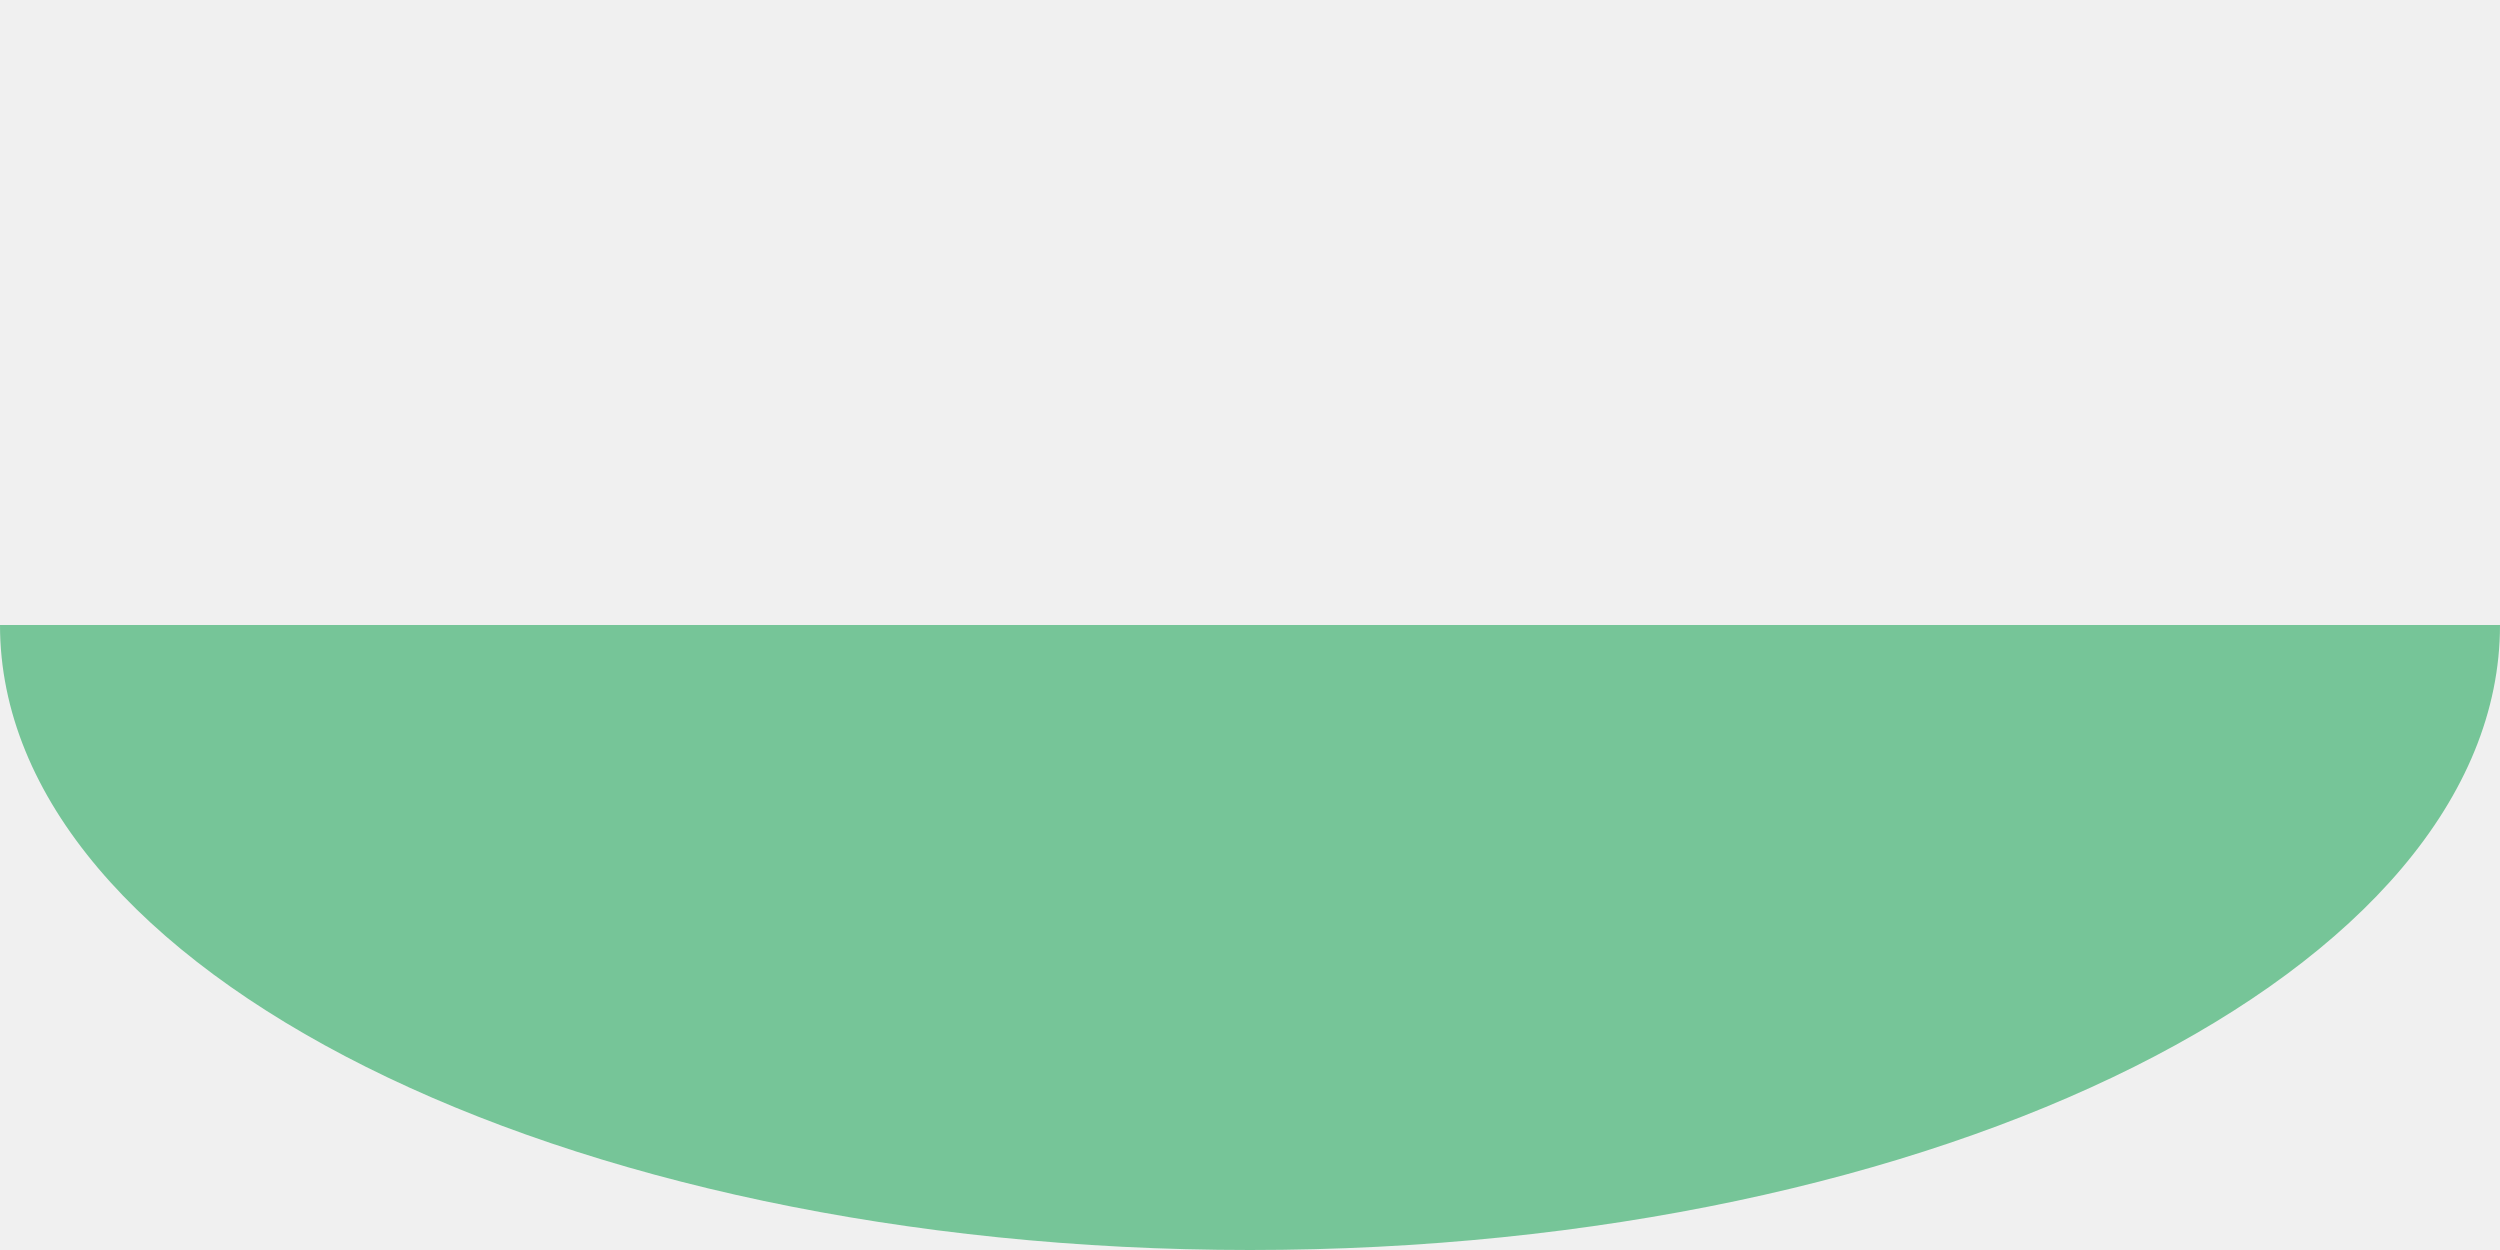
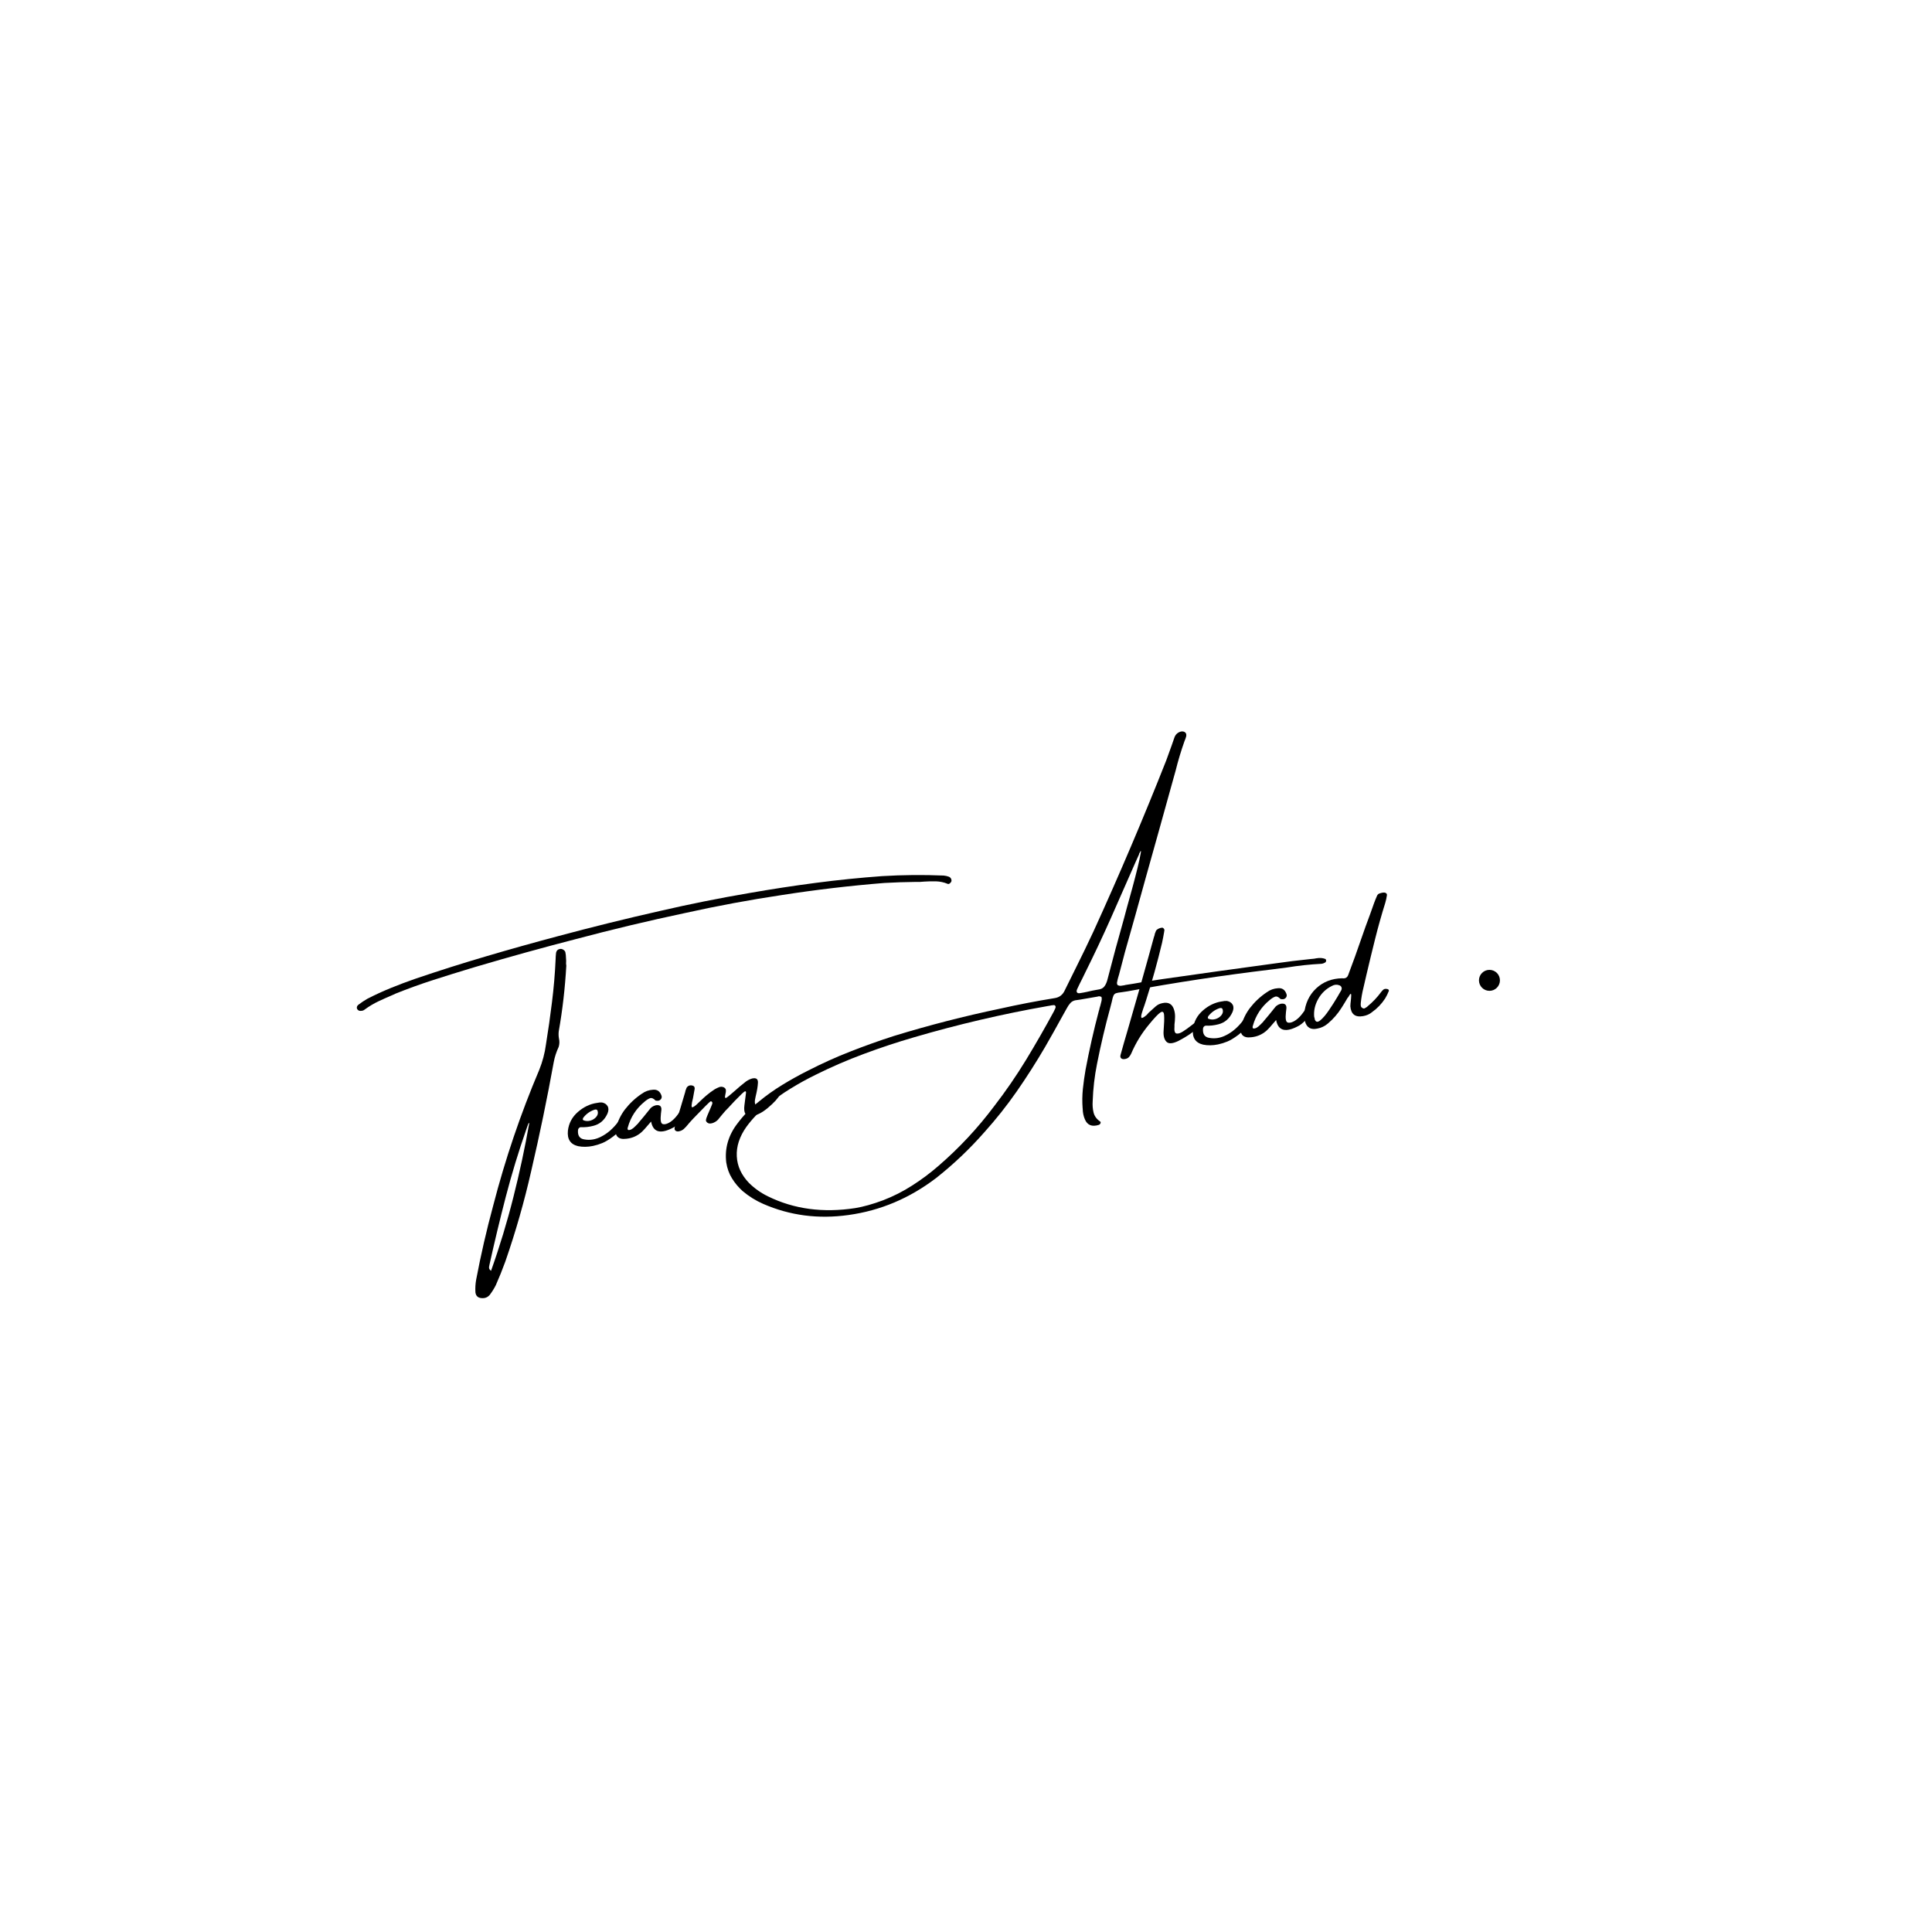
- <svg xmlns="http://www.w3.org/2000/svg" width="100" height="50">
-   <path d="M0,25 A50,25 0 1,0 100,25 Z" fill="#76C598" />
+ <svg xmlns="http://www.w3.org/2000/svg" width="500" zoomAndPan="magnify" viewBox="0 0 375 375" height="500" preserveAspectRatio="xMidYMid meet" version="1.0">
+   <defs>
+     <g />
+     <clipPath id="25119d68c5">
+       <path d="M 287.066 188.25 L 291.137 188.25 L 291.137 192.32 L 287.066 192.32 Z M 287.066 188.25 " clip-rule="nonzero" />
+     </clipPath>
+     <clipPath id="c28aba75ee">
+       <path d="M 289.102 188.25 C 287.977 188.25 287.066 189.16 287.066 190.285 C 287.066 191.406 287.977 192.32 289.102 192.32 C 290.227 192.32 291.137 191.406 291.137 190.285 C 291.137 189.16 290.227 188.25 289.102 188.25 Z M 289.102 188.25 " clip-rule="nonzero" />
+     </clipPath>
+   </defs>
+   <rect x="-37.5" width="450" fill="#ffffff" y="-37.5" height="450" fill-opacity="1" />
+   <rect x="-37.5" width="450" fill="#ffffff" y="-37.5" height="450" fill-opacity="1" />
+   <g fill="#000000" fill-opacity="1">
+     <g transform="translate(99.54538, 228.8497)">
+       <g>
+         <path d="M 9.141 -44.656 C 9.367 -44.695 9.582 -44.648 9.781 -44.516 C 9.988 -44.391 10.125 -44.234 10.188 -44.047 C 10.27 -43.66 10.312 -43.285 10.312 -42.922 C 10.352 -42.535 10.359 -42.164 10.328 -41.812 C 10.336 -41.656 10.352 -41.52 10.375 -41.406 C 10.133 -37.102 9.645 -32.852 8.906 -28.656 C 8.852 -28.176 8.867 -27.707 8.953 -27.25 C 9.078 -26.707 9.055 -26.172 8.891 -25.641 C 8.441 -24.68 8.125 -23.703 7.938 -22.703 C 6.656 -15.629 5.203 -8.602 3.578 -1.625 C 2.234 4.332 0.551 10.219 -1.469 16.031 C -2.02 17.551 -2.633 19.078 -3.312 20.609 C -3.645 21.266 -4.035 21.891 -4.484 22.484 C -4.898 22.973 -5.441 23.18 -6.109 23.109 C -6.785 23.055 -7.172 22.688 -7.266 22 C -7.316 21.176 -7.27 20.359 -7.125 19.547 C -6.207 14.703 -5.102 9.898 -3.812 5.141 C -1.488 -3.848 1.484 -12.613 5.109 -21.156 C 5.766 -22.789 6.203 -24.441 6.422 -26.109 C 6.867 -28.848 7.258 -31.586 7.594 -34.328 C 7.938 -37.078 8.172 -39.832 8.297 -42.594 C 8.305 -43.031 8.336 -43.477 8.391 -43.938 C 8.484 -44.352 8.734 -44.594 9.141 -44.656 Z M -4.234 17.812 C -2.555 13.102 -1.113 8.348 0.094 3.547 C 1.312 -1.254 2.352 -6.117 3.219 -11.047 C 3.207 -11.016 3.195 -10.969 3.188 -10.906 C 3.102 -10.863 3.035 -10.797 2.984 -10.703 C 2.848 -10.336 2.723 -9.984 2.609 -9.641 C 1.098 -5.328 -0.227 -0.961 -1.375 3.453 C -2.52 7.867 -3.582 12.297 -4.562 16.734 C -4.57 16.797 -4.578 16.836 -4.578 16.859 C -4.629 17.004 -4.641 17.156 -4.609 17.312 C -4.586 17.477 -4.461 17.645 -4.234 17.812 Z M 85.141 -57.984 C 85.16 -57.879 85.129 -57.766 85.047 -57.641 C 84.961 -57.516 84.859 -57.41 84.734 -57.328 C 84.609 -57.254 84.492 -57.242 84.391 -57.297 C 83.66 -57.598 82.914 -57.758 82.156 -57.781 C 81.395 -57.801 80.641 -57.785 79.891 -57.734 C 79.328 -57.672 78.77 -57.648 78.219 -57.672 C 76.176 -57.648 74.145 -57.582 72.125 -57.469 C 65.5 -56.938 58.898 -56.16 52.328 -55.141 C 45.984 -54.191 39.672 -53.02 33.391 -51.625 C 26.305 -50.125 19.258 -48.441 12.25 -46.578 C 5.789 -44.91 -0.625 -43.133 -7 -41.25 C -7.395 -41.125 -7.812 -41 -8.25 -40.875 C -10.676 -40.145 -13.098 -39.391 -15.516 -38.609 C -17.941 -37.828 -20.348 -36.957 -22.734 -36 C -22.922 -35.906 -23.113 -35.816 -23.312 -35.734 C -24.227 -35.348 -25.148 -34.938 -26.078 -34.5 C -27.004 -34.062 -27.879 -33.539 -28.703 -32.938 C -28.816 -32.844 -28.945 -32.766 -29.094 -32.703 C -29.281 -32.648 -29.469 -32.629 -29.656 -32.641 C -29.844 -32.648 -30.004 -32.734 -30.141 -32.891 C -30.273 -33.055 -30.316 -33.227 -30.266 -33.406 C -30.223 -33.582 -30.113 -33.734 -29.938 -33.859 C -29.406 -34.266 -28.844 -34.641 -28.25 -34.984 C -26.75 -35.754 -25.219 -36.457 -23.656 -37.094 C -22.102 -37.727 -20.539 -38.316 -18.969 -38.859 C -14.383 -40.422 -9.785 -41.879 -5.172 -43.234 C -0.555 -44.598 4.086 -45.898 8.766 -47.141 C 15.316 -48.898 21.91 -50.531 28.547 -52.031 C 34.305 -53.363 40.098 -54.523 45.922 -55.516 C 50.203 -56.266 54.488 -56.922 58.781 -57.484 C 63.07 -58.047 67.379 -58.484 71.703 -58.797 C 75.68 -59.035 79.648 -59.07 83.609 -58.906 C 83.973 -58.875 84.32 -58.797 84.656 -58.672 C 84.945 -58.535 85.109 -58.305 85.141 -57.984 Z M 85.141 -57.984 " />
+       </g>
+     </g>
+     <g transform="translate(112.2635, 226.784)">
+       <g>
+         <path d="M 8.812 -8.266 C 8.25 -7.492 7.562 -6.801 6.75 -6.188 C 5.938 -5.582 5.238 -5.16 4.656 -4.922 C 4.07 -4.68 3.469 -4.492 2.844 -4.359 C 1.82 -4.148 0.859 -4.133 -0.047 -4.312 C -1.547 -4.664 -2.207 -5.676 -2.031 -7.344 C -1.852 -8.781 -1.207 -9.984 -0.094 -10.953 C 1.02 -11.922 2.238 -12.504 3.562 -12.703 C 3.562 -12.703 3.57 -12.703 3.594 -12.703 C 3.926 -12.785 4.254 -12.816 4.578 -12.797 C 5.109 -12.691 5.477 -12.441 5.688 -12.047 C 5.895 -11.66 5.879 -11.188 5.641 -10.625 C 5.078 -9.375 4.172 -8.586 2.922 -8.266 C 2.086 -8.047 1.266 -7.957 0.453 -8 C 0.305 -7.988 0.18 -7.922 0.078 -7.797 C -0.023 -7.68 -0.078 -7.539 -0.078 -7.375 C -0.148 -6.344 0.258 -5.758 1.156 -5.625 C 2.258 -5.426 3.344 -5.602 4.406 -6.156 C 5.633 -6.77 6.738 -7.727 7.719 -9.031 C 8.707 -10.344 9.297 -10.973 9.484 -10.922 C 9.68 -10.879 9.773 -10.676 9.766 -10.312 C 9.691 -9.719 9.375 -9.035 8.812 -8.266 Z M 0.969 -9.859 C 0.906 -9.766 0.867 -9.664 0.859 -9.562 C 0.848 -9.457 0.898 -9.379 1.016 -9.328 C 1.453 -9.16 1.898 -9.145 2.359 -9.281 C 2.828 -9.426 3.203 -9.672 3.484 -10.016 C 3.773 -10.367 3.859 -10.75 3.734 -11.156 C 3.68 -11.312 3.586 -11.398 3.453 -11.422 C 3.316 -11.441 3.191 -11.426 3.078 -11.375 C 2.234 -11.082 1.531 -10.578 0.969 -9.859 Z M 0.969 -9.859 " />
+       </g>
+     </g>
+     <g transform="translate(122.3616, 225.1438)">
+       <g>
+         <path d="M 11.156 -10.875 C 11.457 -10.77 11.535 -10.398 11.391 -9.766 C 11.141 -9.266 10.852 -8.789 10.531 -8.344 C 10.207 -7.906 9.836 -7.492 9.422 -7.109 C 9.391 -7.109 9.379 -7.098 9.391 -7.078 C 9.129 -6.828 8.836 -6.598 8.516 -6.391 C 5.922 -4.941 4.422 -5.297 4.016 -7.453 C 3.047 -6.297 2.391 -5.578 2.047 -5.297 C 1.223 -4.609 0.27 -4.211 -0.812 -4.109 C -1.602 -4.004 -2.176 -4.145 -2.531 -4.531 C -2.883 -4.926 -2.957 -5.523 -2.75 -6.328 C -2.426 -7.578 -1.863 -8.734 -1.062 -9.797 C -0.133 -10.992 0.953 -12.008 2.203 -12.844 C 2.859 -13.32 3.582 -13.582 4.375 -13.625 C 5.176 -13.707 5.723 -13.344 6.016 -12.531 C 6.117 -12.281 6.094 -12.039 5.938 -11.812 C 5.719 -11.539 5.43 -11.438 5.078 -11.5 C 5.055 -11.5 5.02 -11.5 4.969 -11.5 C 4.926 -11.508 4.891 -11.523 4.859 -11.547 C 4.461 -11.961 4.098 -12.102 3.766 -11.969 C 3.43 -11.832 3.094 -11.613 2.75 -11.312 C 1.133 -9.988 0.051 -8.328 -0.5 -6.328 C -0.539 -6.234 -0.555 -6.133 -0.547 -6.031 C -0.547 -5.938 -0.504 -5.863 -0.422 -5.812 C -0.211 -5.781 0.008 -5.832 0.25 -5.969 C 0.488 -6.113 0.719 -6.301 0.938 -6.531 C 1.164 -6.77 1.359 -6.961 1.516 -7.109 C 1.535 -7.148 1.547 -7.172 1.547 -7.172 C 2.273 -8.016 2.984 -8.875 3.672 -9.75 C 3.961 -10.188 4.379 -10.473 4.922 -10.609 C 5.68 -10.734 6.047 -10.445 6.016 -9.75 C 5.992 -9.477 5.961 -9.207 5.922 -8.938 C 5.797 -7.789 5.891 -7.145 6.203 -7 C 6.516 -6.852 6.938 -6.922 7.469 -7.203 C 8.008 -7.492 8.523 -7.953 9.016 -8.578 C 9.504 -9.211 9.91 -9.781 10.234 -10.281 C 10.555 -10.789 10.863 -10.988 11.156 -10.875 Z M 11.156 -10.875 " />
+       </g>
+     </g>
+     <g transform="translate(133.8652, 223.2754)">
+       <g>
+         <path d="M 16.734 -11.656 C 17.086 -11.957 17.391 -12.066 17.641 -11.984 C 17.898 -11.898 17.875 -11.523 17.562 -10.859 C 17.156 -10.098 16.359 -9.223 15.172 -8.234 C 13.992 -7.242 12.895 -6.711 11.875 -6.641 C 10.852 -6.578 10.438 -7.273 10.625 -8.734 C 10.82 -10.203 10.926 -11.02 10.938 -11.188 C 10.945 -11.363 10.898 -11.453 10.797 -11.453 C 10.691 -11.461 10.477 -11.312 10.156 -11 C 9.238 -10.113 8.348 -9.191 7.484 -8.234 C 7.098 -7.859 6.727 -7.453 6.375 -7.016 C 6.156 -6.742 5.93 -6.473 5.703 -6.203 C 5.703 -6.203 5.691 -6.188 5.672 -6.156 C 5.422 -5.812 5.078 -5.547 4.641 -5.359 C 4.461 -5.273 4.258 -5.223 4.031 -5.203 C 3.812 -5.18 3.609 -5.238 3.422 -5.375 C 3.234 -5.52 3.145 -5.688 3.156 -5.875 C 3.176 -6.07 3.273 -6.379 3.453 -6.797 C 3.641 -7.223 3.836 -7.688 4.047 -8.188 C 4.266 -8.695 4.383 -9.004 4.406 -9.109 C 4.426 -9.223 4.395 -9.328 4.312 -9.422 C 4.207 -9.516 4.109 -9.535 4.016 -9.484 C 3.93 -9.43 3.602 -9.125 3.031 -8.562 C 2.469 -8 1.707 -7.219 0.75 -6.219 C 0.301 -5.75 -0.125 -5.27 -0.531 -4.781 C -0.645 -4.633 -0.77 -4.5 -0.906 -4.375 C -1.207 -4.02 -1.578 -3.797 -2.016 -3.703 C -2.305 -3.629 -2.547 -3.66 -2.734 -3.797 C -2.922 -3.93 -2.977 -4.148 -2.906 -4.453 C -2.875 -4.672 -2.82 -4.867 -2.75 -5.047 C -2.695 -5.141 -2.672 -5.227 -2.672 -5.312 C -2.055 -7.312 -1.453 -9.32 -0.859 -11.344 C -0.848 -11.383 -0.836 -11.445 -0.828 -11.531 C -0.742 -11.738 -0.664 -11.945 -0.594 -12.156 C -0.363 -12.5 -0.051 -12.648 0.344 -12.609 C 0.801 -12.555 1.008 -12.328 0.969 -11.922 C 0.852 -11.305 0.742 -10.703 0.641 -10.109 C 0.578 -9.836 0.516 -9.566 0.453 -9.297 C 0.359 -8.816 0.348 -8.516 0.422 -8.391 C 0.504 -8.273 0.781 -8.41 1.25 -8.797 C 1.551 -9.098 1.852 -9.383 2.156 -9.656 C 2.508 -10 2.863 -10.32 3.219 -10.625 C 3.738 -11.07 4.285 -11.477 4.859 -11.844 C 5.141 -12.008 5.43 -12.148 5.734 -12.266 C 6.047 -12.379 6.359 -12.359 6.672 -12.203 C 6.91 -12.055 7.031 -11.867 7.031 -11.641 C 7.039 -11.422 7.016 -11.203 6.953 -10.984 C 6.859 -10.578 6.832 -10.328 6.875 -10.234 C 6.914 -10.141 7.008 -10.133 7.156 -10.219 C 7.301 -10.312 7.547 -10.504 7.891 -10.797 C 8.234 -11.086 8.602 -11.406 9 -11.75 C 9.488 -12.195 10.016 -12.641 10.578 -13.078 C 11.035 -13.484 11.547 -13.77 12.109 -13.938 C 12.898 -14.125 13.281 -13.852 13.25 -13.125 C 13.219 -12.406 13.07 -11.523 12.812 -10.484 C 12.551 -9.453 12.602 -8.852 12.969 -8.688 C 13.344 -8.531 14.023 -8.953 15.016 -9.953 C 16.016 -10.953 16.586 -11.52 16.734 -11.656 Z M 16.734 -11.656 " />
+       </g>
+     </g>
+     <g transform="translate(152.2222, 220.2938)">
+       <g />
+     </g>
+     <g transform="translate(165.3394, 218.1632)">
+       <g>
+         <path d="M 91.203 -31.094 C 88.953 -30.977 86.707 -30.738 84.469 -30.375 C 83.477 -30.25 82.469 -30.117 81.438 -29.984 C 72.113 -28.867 62.812 -27.457 53.531 -25.75 C 53.062 -25.676 52.68 -25.617 52.391 -25.578 C 51.867 -25.523 51.492 -25.457 51.266 -25.375 C 51.047 -25.289 50.883 -25.133 50.781 -24.906 C 50.676 -24.676 50.57 -24.297 50.469 -23.766 C 50.395 -23.473 50.301 -23.109 50.188 -22.672 C 49.188 -19.023 48.32 -15.359 47.594 -11.672 C 47.113 -9.273 46.832 -6.859 46.75 -4.422 C 46.695 -3.648 46.754 -2.914 46.922 -2.219 C 47.098 -1.52 47.52 -0.941 48.188 -0.484 C 48.27 -0.441 48.305 -0.375 48.297 -0.281 C 48.297 -0.188 48.258 -0.094 48.188 0 C 48.113 0.082 48.035 0.141 47.953 0.172 C 46.617 0.598 45.711 0.238 45.234 -0.906 C 44.961 -1.539 44.82 -2.227 44.812 -2.969 C 44.801 -3.008 44.797 -3.039 44.797 -3.062 C 44.703 -4.301 44.719 -5.547 44.844 -6.797 C 44.977 -8.055 45.156 -9.316 45.375 -10.578 C 46.094 -14.398 46.953 -18.195 47.953 -21.969 C 48.016 -22.125 48.055 -22.285 48.078 -22.453 C 48.129 -22.641 48.188 -22.832 48.25 -23.031 C 48.32 -23.289 48.391 -23.562 48.453 -23.844 C 48.523 -24.125 48.523 -24.395 48.453 -24.656 C 48.305 -24.738 48.172 -24.781 48.047 -24.781 C 47.922 -24.789 47.797 -24.77 47.672 -24.719 C 47.648 -24.719 47.617 -24.711 47.578 -24.703 C 46.484 -24.523 45.395 -24.336 44.312 -24.141 C 44 -24.098 43.676 -24.051 43.344 -24 C 42.945 -23.906 42.629 -23.719 42.391 -23.438 C 42.148 -23.164 41.93 -22.844 41.734 -22.469 C 41.461 -21.988 41.191 -21.504 40.922 -21.016 C 39.805 -18.973 38.664 -16.941 37.5 -14.922 C 35.781 -11.984 33.953 -9.117 32.016 -6.328 C 30.078 -3.547 27.973 -0.895 25.703 1.625 C 22.848 4.875 19.742 7.82 16.391 10.469 C 11.234 14.414 5.551 16.816 -0.656 17.672 C -6.508 18.492 -12.02 17.773 -17.188 15.516 C -18.645 14.879 -19.984 14.047 -21.203 13.016 C -22.016 12.285 -22.703 11.461 -23.266 10.547 C -23.828 9.641 -24.195 8.613 -24.375 7.469 C -24.539 6.082 -24.438 4.754 -24.062 3.484 C -23.688 2.211 -23.066 1.02 -22.203 -0.094 C -21.023 -1.676 -19.664 -3.07 -18.125 -4.281 C -16.656 -5.5 -15.109 -6.602 -13.484 -7.594 C -11.867 -8.582 -10.227 -9.492 -8.562 -10.328 C -5.875 -11.711 -3.129 -12.953 -0.328 -14.047 C 2.473 -15.148 5.301 -16.16 8.156 -17.078 C 14.945 -19.16 21.805 -20.926 28.734 -22.375 C 32.254 -23.164 35.785 -23.848 39.328 -24.422 C 40.297 -24.555 40.977 -25.094 41.375 -26.031 C 42.102 -27.5 42.832 -28.973 43.562 -30.453 C 44.695 -32.723 45.812 -35.031 46.906 -37.375 C 51.906 -48.32 56.613 -59.391 61.031 -70.578 C 61.383 -71.523 61.734 -72.488 62.078 -73.469 C 62.234 -73.957 62.406 -74.453 62.594 -74.953 C 62.801 -75.586 63.227 -75.992 63.875 -76.172 C 64.227 -76.234 64.504 -76.176 64.703 -76 C 64.91 -75.832 64.973 -75.566 64.891 -75.203 C 64.805 -74.898 64.703 -74.609 64.578 -74.328 C 63.898 -72.41 63.32 -70.488 62.844 -68.562 C 62.656 -67.883 62.469 -67.211 62.281 -66.547 C 60.562 -60.328 58.82 -54.094 57.062 -47.844 C 55.738 -43.031 54.391 -38.207 53.016 -33.375 C 52.641 -31.938 52.266 -30.508 51.891 -29.094 C 51.805 -28.789 51.723 -28.504 51.641 -28.234 C 51.617 -28.18 51.602 -28.117 51.594 -28.047 C 51.539 -27.836 51.5 -27.641 51.469 -27.453 C 51.445 -27.273 51.492 -27.102 51.609 -26.938 C 51.805 -26.844 52.02 -26.805 52.25 -26.828 C 52.477 -26.859 52.691 -26.891 52.891 -26.922 C 53.055 -26.973 53.203 -27.004 53.328 -27.016 C 54.297 -27.16 55.258 -27.32 56.219 -27.5 C 57.539 -27.707 58.867 -27.91 60.203 -28.109 C 67.441 -29.148 74.691 -30.16 81.953 -31.141 C 84.328 -31.484 86.695 -31.773 89.062 -32.016 C 89.281 -32.023 89.5 -32.047 89.719 -32.078 C 89.852 -32.098 89.992 -32.125 90.141 -32.156 C 90.453 -32.207 90.75 -32.227 91.031 -32.219 C 91.32 -32.207 91.613 -32.145 91.906 -32.031 C 91.945 -32.008 91.988 -31.961 92.031 -31.891 C 92.07 -31.816 92.078 -31.754 92.047 -31.703 C 92.066 -31.617 92.051 -31.539 92 -31.469 C 91.945 -31.395 91.895 -31.348 91.844 -31.328 C 91.645 -31.203 91.43 -31.125 91.203 -31.094 Z M 39.516 -22.5 C 39.578 -22.676 39.566 -22.82 39.484 -22.938 C 39.398 -23.051 39.281 -23.094 39.125 -23.062 C 38.875 -23.051 38.633 -23.016 38.406 -22.953 C 38.27 -22.922 38.141 -22.898 38.016 -22.891 C 29.297 -21.359 20.648 -19.336 12.078 -16.828 C 8.805 -15.879 5.566 -14.805 2.359 -13.609 C -0.848 -12.422 -3.988 -11.062 -7.062 -9.531 C -8.719 -8.719 -10.332 -7.828 -11.906 -6.859 C -13.477 -5.898 -14.992 -4.816 -16.453 -3.609 C -17.984 -2.398 -19.32 -1.008 -20.469 0.562 C -21.812 2.469 -22.43 4.375 -22.328 6.281 C -22.234 8.188 -21.441 9.91 -19.953 11.453 C -18.867 12.523 -17.633 13.395 -16.25 14.062 C -11.219 16.531 -5.582 17.285 0.656 16.328 C 2.25 16.066 4.051 15.562 6.062 14.812 C 8.039 14.051 9.922 13.098 11.703 11.953 C 13.492 10.816 15.203 9.539 16.828 8.125 C 20.836 4.664 24.441 0.801 27.641 -3.469 C 29.867 -6.352 31.926 -9.344 33.812 -12.438 C 35.695 -15.539 37.5 -18.68 39.219 -21.859 C 39.32 -22.086 39.422 -22.301 39.516 -22.5 Z M 49.562 -27.828 C 50.613 -31.91 51.719 -35.988 52.875 -40.062 C 52.926 -40.289 53.098 -40.938 53.391 -42 C 53.691 -43.07 54.035 -44.312 54.422 -45.719 C 54.805 -47.125 55.148 -48.445 55.453 -49.688 C 55.754 -50.938 55.957 -51.867 56.062 -52.484 C 56.176 -53.109 56.109 -53.156 55.859 -52.625 C 55.785 -52.52 55.742 -52.41 55.734 -52.297 C 55.516 -51.836 55.312 -51.391 55.125 -50.953 C 53.539 -47.316 51.941 -43.688 50.328 -40.062 C 48.723 -36.445 47.035 -32.863 45.266 -29.312 C 45.086 -28.969 44.914 -28.613 44.75 -28.25 C 44.406 -27.582 44.07 -26.898 43.75 -26.203 C 43.613 -25.922 43.598 -25.703 43.703 -25.547 C 43.805 -25.398 43.992 -25.348 44.266 -25.391 C 44.734 -25.461 45.188 -25.547 45.625 -25.641 C 46.32 -25.816 47.031 -25.961 47.75 -26.078 C 48.301 -26.141 48.703 -26.32 48.953 -26.625 C 49.211 -26.926 49.414 -27.328 49.562 -27.828 Z M 49.562 -27.828 " />
+       </g>
+     </g>
+     <g transform="translate(220.3413, 209.2296)">
+       <g>
+         <path d="M 12.781 -10.375 C 12.594 -10.145 12.398 -9.945 12.203 -9.781 C 11.535 -9.188 10.926 -8.707 10.375 -8.344 C 9.82 -7.977 9.16 -7.594 8.391 -7.188 C 7.254 -6.633 6.473 -6.586 6.047 -7.047 C 5.617 -7.504 5.441 -8.219 5.516 -9.188 C 5.629 -10.57 5.66 -11.57 5.609 -12.188 C 5.566 -12.812 5.332 -12.988 4.906 -12.719 C 4.477 -12.445 3.75 -11.68 2.719 -10.422 C 1.281 -8.703 0.117 -6.812 -0.766 -4.75 C -0.891 -4.477 -1.039 -4.242 -1.219 -4.047 C -1.406 -3.848 -1.664 -3.723 -2 -3.672 C -2.301 -3.617 -2.535 -3.66 -2.703 -3.797 C -2.879 -3.941 -2.926 -4.164 -2.844 -4.469 C -2.406 -6.07 -1.945 -7.672 -1.469 -9.266 C -0.656 -12.047 0.133 -14.801 0.906 -17.531 C 1.488 -19.582 2.062 -21.629 2.625 -23.672 C 2.969 -24.891 3.301 -26.102 3.625 -27.312 C 3.656 -27.406 3.691 -27.508 3.734 -27.625 C 3.754 -27.758 3.785 -27.895 3.828 -28.031 C 3.879 -28.164 3.938 -28.312 4 -28.469 C 4.039 -28.613 4.148 -28.742 4.328 -28.859 C 4.504 -28.973 4.688 -29.055 4.875 -29.109 C 5.07 -29.16 5.227 -29.176 5.344 -29.156 C 5.5 -29.062 5.598 -28.957 5.641 -28.844 C 5.68 -28.738 5.68 -28.617 5.641 -28.484 C 5.617 -28.453 5.613 -28.414 5.625 -28.375 C 5.5 -27.633 5.363 -26.926 5.219 -26.25 C 4.32 -22.477 3.281 -18.734 2.094 -15.016 C 2.008 -14.766 1.91 -14.461 1.797 -14.109 C 1.609 -13.598 1.441 -13.098 1.297 -12.609 C 1.148 -12.129 1.125 -11.82 1.219 -11.688 C 1.32 -11.562 1.648 -11.734 2.203 -12.203 C 2.359 -12.367 2.504 -12.531 2.641 -12.688 C 3.078 -13.094 3.504 -13.477 3.922 -13.844 C 4.297 -14.188 4.738 -14.41 5.25 -14.516 C 6.445 -14.797 7.219 -14.352 7.562 -13.188 C 7.695 -12.727 7.754 -12.258 7.734 -11.781 C 7.723 -11.301 7.688 -10.828 7.625 -10.359 C 7.625 -10.234 7.625 -10.102 7.625 -9.969 C 7.551 -9.145 7.68 -8.695 8.016 -8.625 C 8.359 -8.562 8.789 -8.703 9.312 -9.047 C 9.844 -9.391 10.379 -9.773 10.922 -10.203 C 11.285 -10.492 11.609 -10.734 11.891 -10.922 C 12.172 -11.117 12.391 -11.223 12.547 -11.234 C 12.836 -11.234 12.984 -11.141 12.984 -10.953 C 12.984 -10.766 12.914 -10.57 12.781 -10.375 Z M 12.781 -10.375 " />
+       </g>
+     </g>
+     <g transform="translate(233.5799, 207.0793)">
+       <g>
+         <path d="M 8.812 -8.266 C 8.25 -7.492 7.562 -6.801 6.75 -6.188 C 5.938 -5.582 5.238 -5.16 4.656 -4.922 C 4.07 -4.68 3.469 -4.492 2.844 -4.359 C 1.82 -4.148 0.859 -4.133 -0.047 -4.312 C -1.547 -4.664 -2.207 -5.676 -2.031 -7.344 C -1.852 -8.781 -1.207 -9.984 -0.094 -10.953 C 1.02 -11.922 2.238 -12.504 3.562 -12.703 C 3.562 -12.703 3.57 -12.703 3.594 -12.703 C 3.926 -12.785 4.254 -12.816 4.578 -12.797 C 5.109 -12.691 5.477 -12.441 5.688 -12.047 C 5.895 -11.66 5.879 -11.188 5.641 -10.625 C 5.078 -9.375 4.172 -8.586 2.922 -8.266 C 2.086 -8.047 1.266 -7.957 0.453 -8 C 0.305 -7.988 0.18 -7.922 0.078 -7.797 C -0.023 -7.68 -0.078 -7.539 -0.078 -7.375 C -0.148 -6.344 0.258 -5.758 1.156 -5.625 C 2.258 -5.426 3.344 -5.602 4.406 -6.156 C 5.633 -6.77 6.738 -7.727 7.719 -9.031 C 8.707 -10.344 9.297 -10.973 9.484 -10.922 C 9.68 -10.879 9.773 -10.676 9.766 -10.312 C 9.691 -9.719 9.375 -9.035 8.812 -8.266 Z M 0.969 -9.859 C 0.906 -9.766 0.867 -9.664 0.859 -9.562 C 0.848 -9.457 0.898 -9.379 1.016 -9.328 C 1.453 -9.16 1.898 -9.145 2.359 -9.281 C 2.828 -9.426 3.203 -9.672 3.484 -10.016 C 3.773 -10.367 3.859 -10.75 3.734 -11.156 C 3.68 -11.312 3.586 -11.398 3.453 -11.422 C 3.316 -11.441 3.191 -11.426 3.078 -11.375 C 2.234 -11.082 1.531 -10.578 0.969 -9.859 Z M 0.969 -9.859 " />
+       </g>
+     </g>
+     <g transform="translate(243.678, 205.4392)">
+       <g>
+         <path d="M 11.156 -10.875 C 11.457 -10.77 11.535 -10.398 11.391 -9.766 C 11.141 -9.266 10.852 -8.789 10.531 -8.344 C 10.207 -7.906 9.836 -7.492 9.422 -7.109 C 9.391 -7.109 9.379 -7.098 9.391 -7.078 C 9.129 -6.828 8.836 -6.598 8.516 -6.391 C 5.922 -4.941 4.422 -5.297 4.016 -7.453 C 3.047 -6.297 2.391 -5.578 2.047 -5.297 C 1.223 -4.609 0.27 -4.211 -0.812 -4.109 C -1.602 -4.004 -2.176 -4.145 -2.531 -4.531 C -2.883 -4.926 -2.957 -5.523 -2.75 -6.328 C -2.426 -7.578 -1.863 -8.734 -1.062 -9.797 C -0.133 -10.992 0.953 -12.008 2.203 -12.844 C 2.859 -13.32 3.582 -13.582 4.375 -13.625 C 5.176 -13.707 5.723 -13.344 6.016 -12.531 C 6.117 -12.281 6.094 -12.039 5.938 -11.812 C 5.719 -11.539 5.43 -11.438 5.078 -11.5 C 5.055 -11.5 5.02 -11.5 4.969 -11.5 C 4.926 -11.508 4.891 -11.523 4.859 -11.547 C 4.461 -11.961 4.098 -12.102 3.766 -11.969 C 3.43 -11.832 3.094 -11.613 2.75 -11.312 C 1.133 -9.988 0.051 -8.328 -0.5 -6.328 C -0.539 -6.234 -0.555 -6.133 -0.547 -6.031 C -0.547 -5.938 -0.504 -5.863 -0.422 -5.812 C -0.211 -5.781 0.008 -5.832 0.25 -5.969 C 0.488 -6.113 0.719 -6.301 0.938 -6.531 C 1.164 -6.77 1.359 -6.961 1.516 -7.109 C 1.535 -7.148 1.547 -7.172 1.547 -7.172 C 2.273 -8.016 2.984 -8.875 3.672 -9.75 C 3.961 -10.188 4.379 -10.473 4.922 -10.609 C 5.68 -10.734 6.047 -10.445 6.016 -9.75 C 5.992 -9.477 5.961 -9.207 5.922 -8.938 C 5.797 -7.789 5.891 -7.145 6.203 -7 C 6.516 -6.852 6.938 -6.922 7.469 -7.203 C 8.008 -7.492 8.523 -7.953 9.016 -8.578 C 9.504 -9.211 9.91 -9.781 10.234 -10.281 C 10.555 -10.789 10.863 -10.988 11.156 -10.875 Z M 11.156 -10.875 " />
+       </g>
+     </g>
+     <g transform="translate(255.1816, 203.5707)">
+       <g>
+         <path d="M 13.922 -11.625 C 14.18 -11.602 14.328 -11.535 14.359 -11.422 C 14.391 -11.316 14.406 -11.266 14.406 -11.266 C 14.195 -10.723 13.953 -10.223 13.672 -9.766 C 12.992 -8.723 12.148 -7.844 11.141 -7.125 C 10.672 -6.727 10.094 -6.469 9.406 -6.344 C 7.875 -6.07 7.047 -6.707 6.922 -8.25 C 6.93 -8.594 6.957 -8.922 7 -9.234 C 7.031 -9.398 7.047 -9.555 7.047 -9.703 C 7.109 -10.285 7.102 -10.602 7.031 -10.656 C 6.957 -10.719 6.801 -10.531 6.562 -10.094 C 6.488 -10.02 6.422 -9.938 6.359 -9.844 C 5.992 -9.207 5.613 -8.582 5.219 -7.969 C 4.488 -6.801 3.602 -5.781 2.562 -4.906 C 1.945 -4.383 1.258 -4.055 0.5 -3.922 C -0.738 -3.648 -1.531 -4.102 -1.875 -5.281 C -2.008 -5.77 -2.066 -6.254 -2.047 -6.734 C -1.848 -8.785 -1.07 -10.445 0.281 -11.719 C 1.645 -13 3.332 -13.656 5.344 -13.688 C 5.926 -13.602 6.312 -13.812 6.5 -14.312 C 6.57 -14.508 6.645 -14.707 6.719 -14.906 C 7.102 -15.914 7.473 -16.914 7.828 -17.906 C 8.504 -19.82 9.18 -21.75 9.859 -23.688 C 10.43 -25.207 10.988 -26.742 11.531 -28.297 C 11.707 -28.773 11.895 -29.238 12.094 -29.688 C 12.188 -29.906 12.328 -30.051 12.516 -30.125 C 12.703 -30.195 12.898 -30.254 13.109 -30.297 C 13.148 -30.297 13.203 -30.301 13.266 -30.312 C 13.492 -30.352 13.68 -30.32 13.828 -30.219 C 13.984 -30.125 14.047 -29.977 14.016 -29.781 C 13.941 -29.27 13.832 -28.773 13.688 -28.297 C 12.969 -25.992 12.316 -23.676 11.734 -21.344 C 11.148 -19.008 10.582 -16.664 10.031 -14.312 C 9.832 -13.5 9.645 -12.688 9.469 -11.875 C 9.227 -10.914 9.055 -9.945 8.953 -8.969 C 8.922 -8.75 8.922 -8.535 8.953 -8.328 C 8.984 -8.129 9.113 -7.977 9.344 -7.875 C 9.477 -7.801 9.609 -7.801 9.734 -7.875 C 9.867 -7.957 10.016 -8.047 10.172 -8.141 C 10.191 -8.18 10.219 -8.211 10.25 -8.234 C 11.25 -9.047 12.133 -9.977 12.906 -11.031 C 13.031 -11.195 13.164 -11.344 13.312 -11.469 C 13.457 -11.602 13.66 -11.656 13.922 -11.625 Z M 5.156 -11.359 C 5.258 -11.586 5.27 -11.789 5.188 -11.969 C 5.102 -12.156 4.953 -12.281 4.734 -12.344 C 4.266 -12.508 3.801 -12.461 3.344 -12.203 C 2.207 -11.648 1.316 -10.801 0.672 -9.656 C 0.035 -8.52 -0.219 -7.344 -0.094 -6.125 C -0.051 -6.082 -0.031 -6.047 -0.031 -6.016 C -0.008 -5.91 0.004 -5.805 0.016 -5.703 C 0.211 -5.16 0.57 -5.102 1.094 -5.531 C 1.625 -5.969 2.188 -6.629 2.781 -7.516 C 3.383 -8.398 3.914 -9.234 4.375 -10.016 C 4.832 -10.805 5.094 -11.254 5.156 -11.359 Z M 5.156 -11.359 " />
+       </g>
+     </g>
+   </g>
+   <g clip-path="url(#25119d68c5)">
+     <g clip-path="url(#c28aba75ee)">
+       <path fill="#000000" d="M 287.066 188.25 L 291.137 188.25 L 291.137 192.32 L 287.066 192.32 Z M 287.066 188.25 " fill-opacity="1" fill-rule="nonzero" />
+     </g>
+   </g>
</svg>
